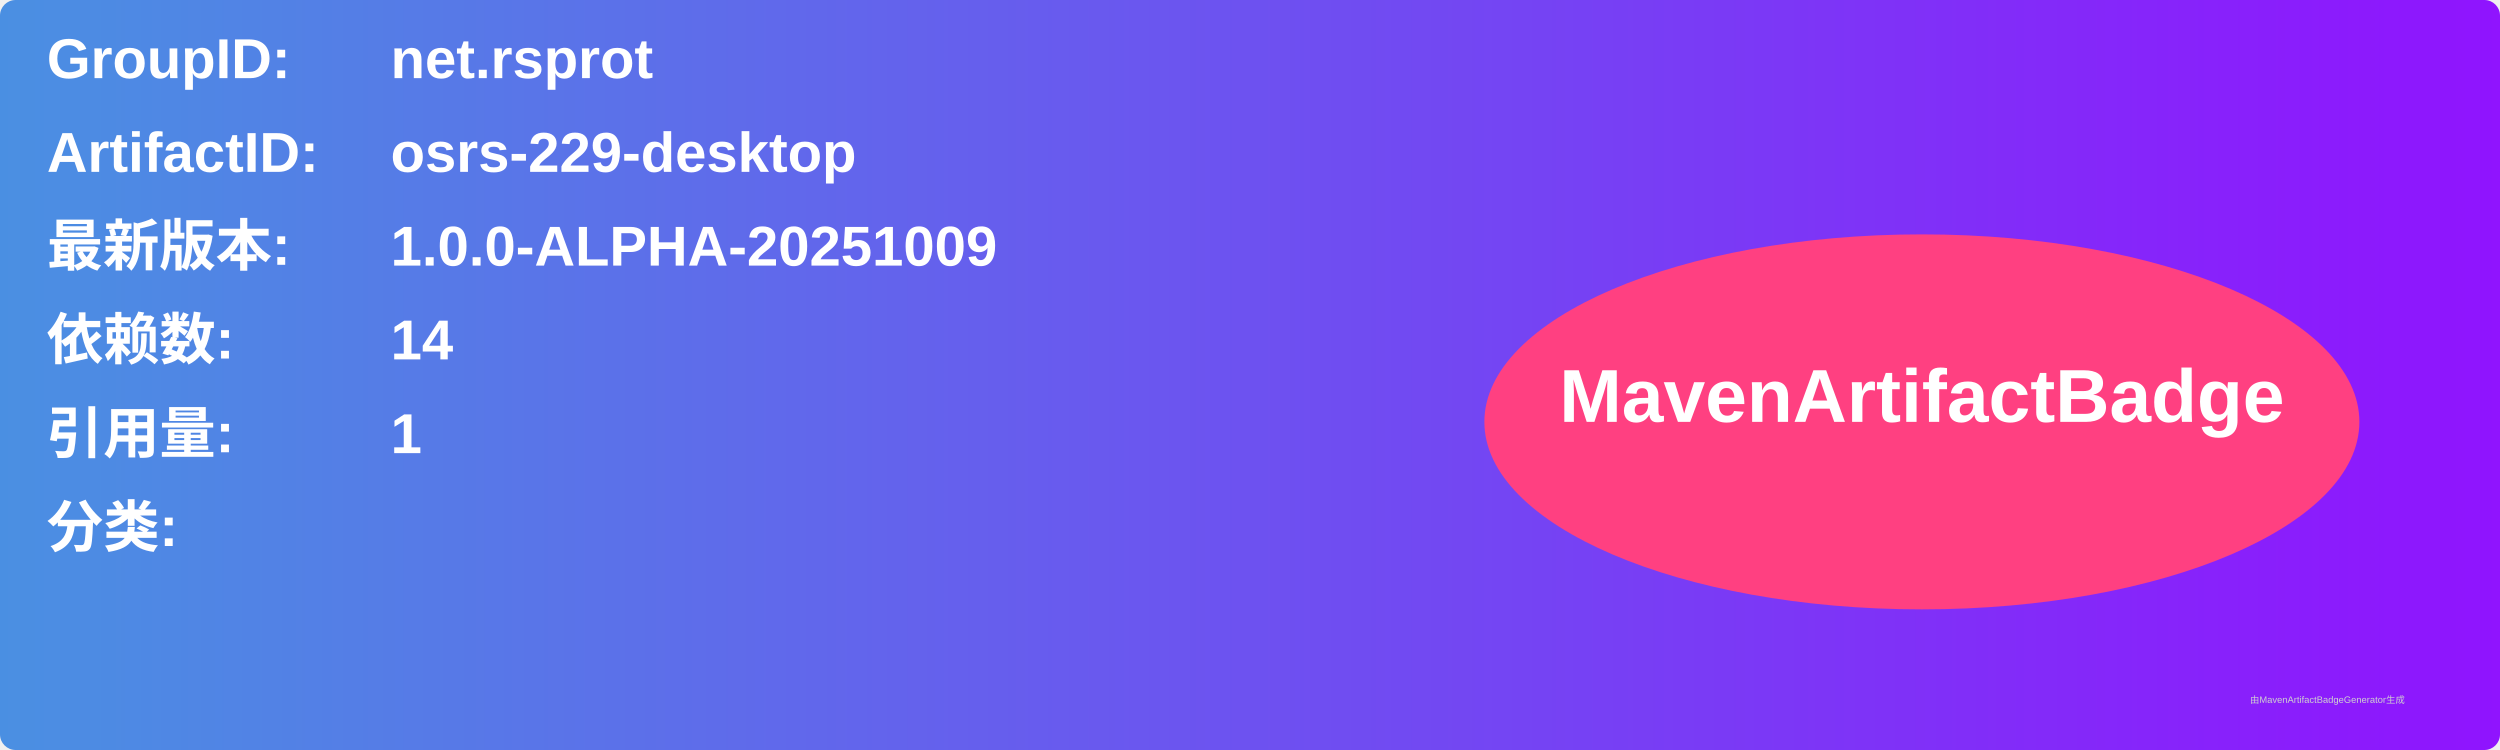
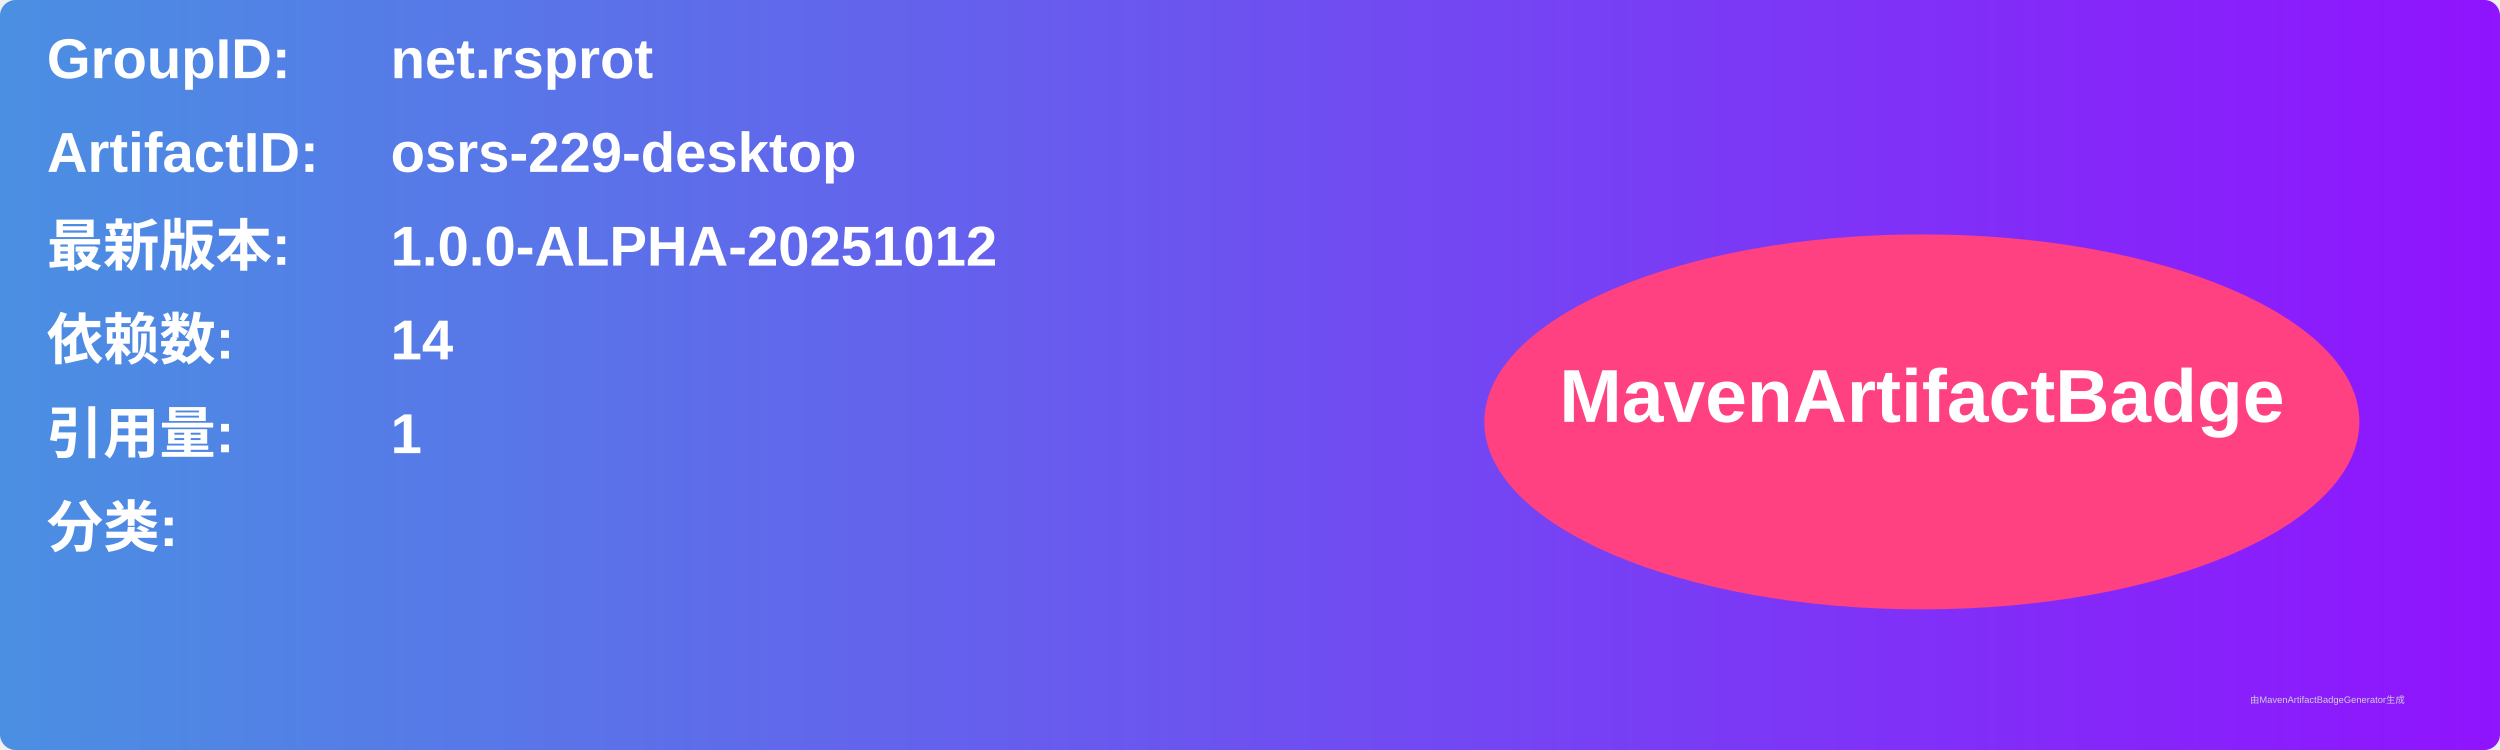
<svg xmlns="http://www.w3.org/2000/svg" width="800" height="240" viewBox="0 0 800 240">
  <linearGradient id="grad" x1="0%" y1="0%" x2="100%" y2="0%">
    <stop offset="0%" stop-color="#4a90e2" />
    <stop offset="100%" stop-color="#9013fe" />
  </linearGradient>
  <rect width="100%" height="100%" rx="5" ry="5" fill="url(#grad)" />
  <g transform="translate(15, 15)">
    <text x="0" y="10" font-family="Arial" font-size="18" fill="white" font-weight="bold" width="260">GroupID:</text>
    <text x="110" y="10" font-family="Arial" font-size="18" fill="white" font-weight="bold" width="460">net.rsprot</text>
    <text x="0" y="40" font-family="Arial" font-size="18" fill="white" font-weight="bold" width="260">ArtifactID:</text>
    <text x="110" y="40" font-family="Arial" font-size="18" fill="white" font-weight="bold" width="460">osrs-229-desktop</text>
    <text x="0" y="70" font-family="Arial" font-size="18" fill="white" font-weight="bold">最新版本:</text>
    <text x="110" y="70" font-family="Arial" font-size="18" fill="white" font-weight="bold">
-       <tspan font-weight="bold">1.0.0-ALPHA-20251009</tspan>
+       <tspan font-weight="bold">1.0.0-ALPHA-20251012</tspan>
    </text>
    <text x="0" y="100" font-family="Arial" font-size="18" fill="white" font-weight="bold">依赖数: </text>
    <text x="110" y="100" font-family="Arial" font-size="18" fill="white">
      <tspan font-weight="bold">14</tspan>
    </text>
    <text x="0" y="130" font-family="Arial" font-size="18" fill="white" font-weight="bold">引用量: </text>
    <text x="110" y="130" font-family="Arial" font-size="18" fill="white">
      <tspan font-weight="bold">1</tspan>
    </text>
    <text x="0" y="160" font-family="Arial" font-size="18" fill="white" font-weight="bold">分类:</text>
    <text x="10" y="190" font-family="Arial" font-size="10" fill="white">
      <tspan font-weight="bold" />
    </text>
    <ellipse cx="600" cy="120" rx="140" ry="60" fill="#ff4081" />
    <text x="600" y="120" text-anchor="middle" font-family="Arial" font-size="24" fill="white" font-weight="bold">MavenArtifactBadge</text>
  </g>
  <text x="720" y="225" font-family="Arial" font-size="3" fill="#d0d0d0">由MavenArtifactBadgeGenerator生成</text>
</svg>
